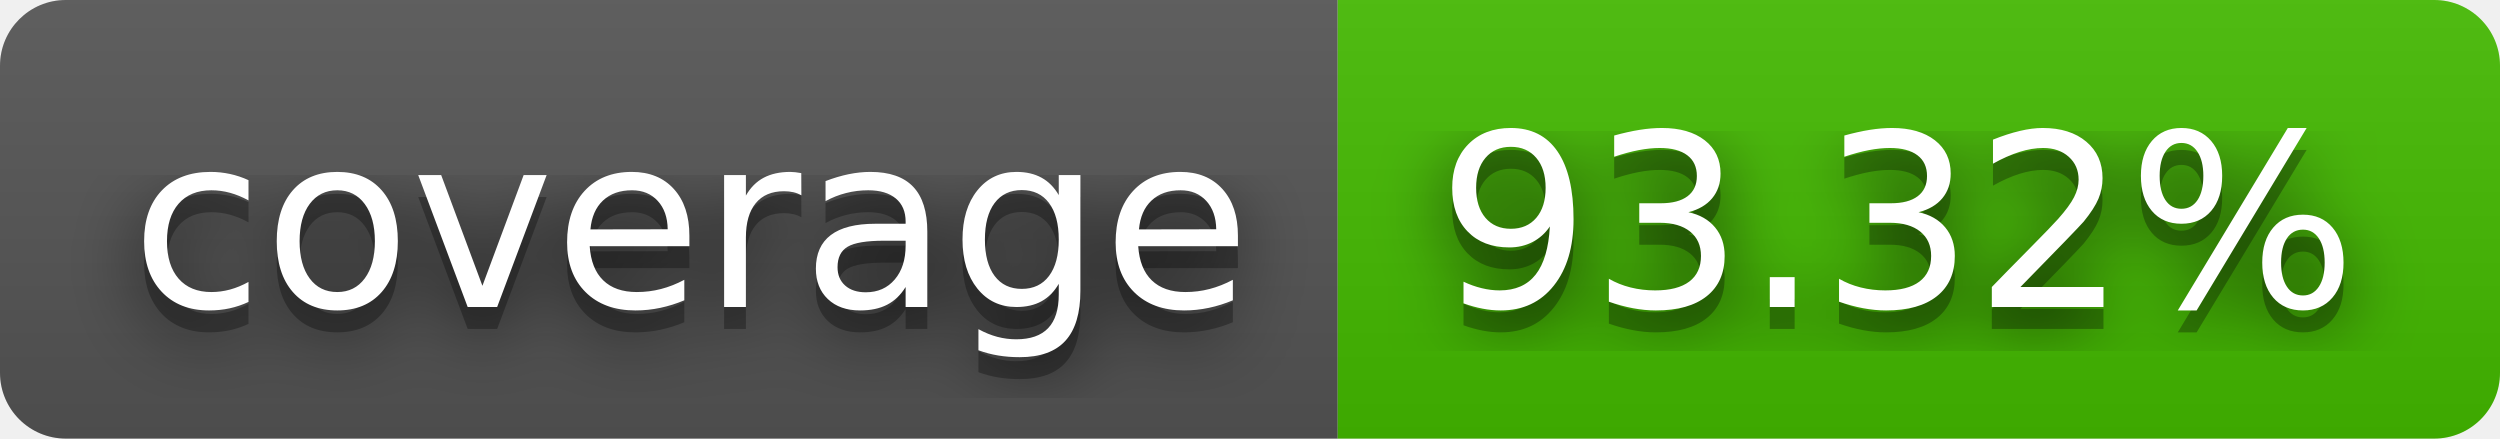
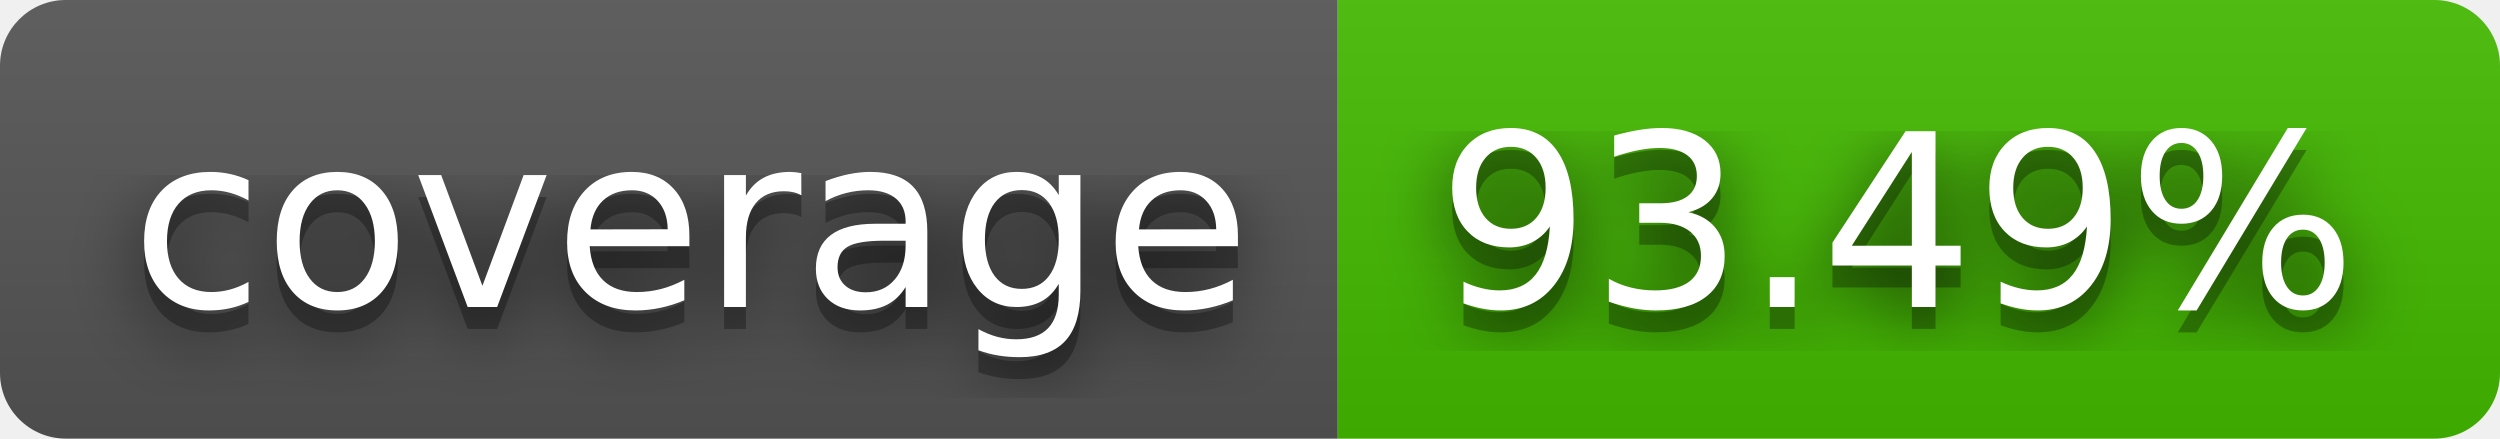
- <svg xmlns="http://www.w3.org/2000/svg" width="114" height="20" role="img" aria-label="coverage: 93.32%">
+ <svg xmlns="http://www.w3.org/2000/svg" width="114" height="20" role="img" aria-label="coverage: 93.49%">
  <filter id="blur">
    <feGaussianBlur in="SourceGraphic" stdDeviation="16" />
  </filter>
  <linearGradient id="s" x2="0" y2="100%">
    <stop offset="0" stop-color="#bbb" stop-opacity=".1" />
    <stop offset="1" stop-opacity=".1" />
  </linearGradient>
  <clipPath id="r">
    <rect width="114" height="20" rx="3" fill="#fff" />
  </clipPath>
  <g clip-path="url(#r)">
    <rect width="61" height="20" fill="#555" />
    <rect x="61" width="53" height="20" fill="#4b0" />
    <rect width="114" height="20" fill="url(#s)" />
  </g>
  <g fill="#fff" text-anchor="middle" font-family="Verdana,Geneva,DejaVu Sans,sans-serif" text-rendering="geometricPrecision" font-size="110">
    <text aria-hidden="true" x="315" y="150" fill="#010101" fill-opacity=".80" filter="url(#blur)" transform="scale(.1)" textLength="510">coverage</text>
    <text aria-hidden="true" x="315" y="150" fill="#010101" fill-opacity=".3" transform="scale(.1)" textLength="510">coverage</text>
    <text x="315" y="140" transform="scale(.1)" fill="#fff" textLength="510">coverage</text>
-     <text aria-hidden="true" x="865" y="150" fill="#010101" fill-opacity=".80" filter="url(#blur)" transform="scale(.1)" textLength="430">93.32%</text>
-     <text aria-hidden="true" x="865" y="150" fill="#010101" fill-opacity=".3" transform="scale(.1)" textLength="430">93.32%</text>
-     <text x="865" y="140" transform="scale(.1)" fill="#fff" textLength="430">93.32%</text>
+     <text aria-hidden="true" x="865" y="150" fill="#010101" fill-opacity=".80" filter="url(#blur)" transform="scale(.1)" textLength="430">93.49%</text>
+     <text aria-hidden="true" x="865" y="150" fill="#010101" fill-opacity=".3" transform="scale(.1)" textLength="430">93.49%</text>
+     <text x="865" y="140" transform="scale(.1)" fill="#fff" textLength="430">93.49%</text>
  </g>
</svg>
